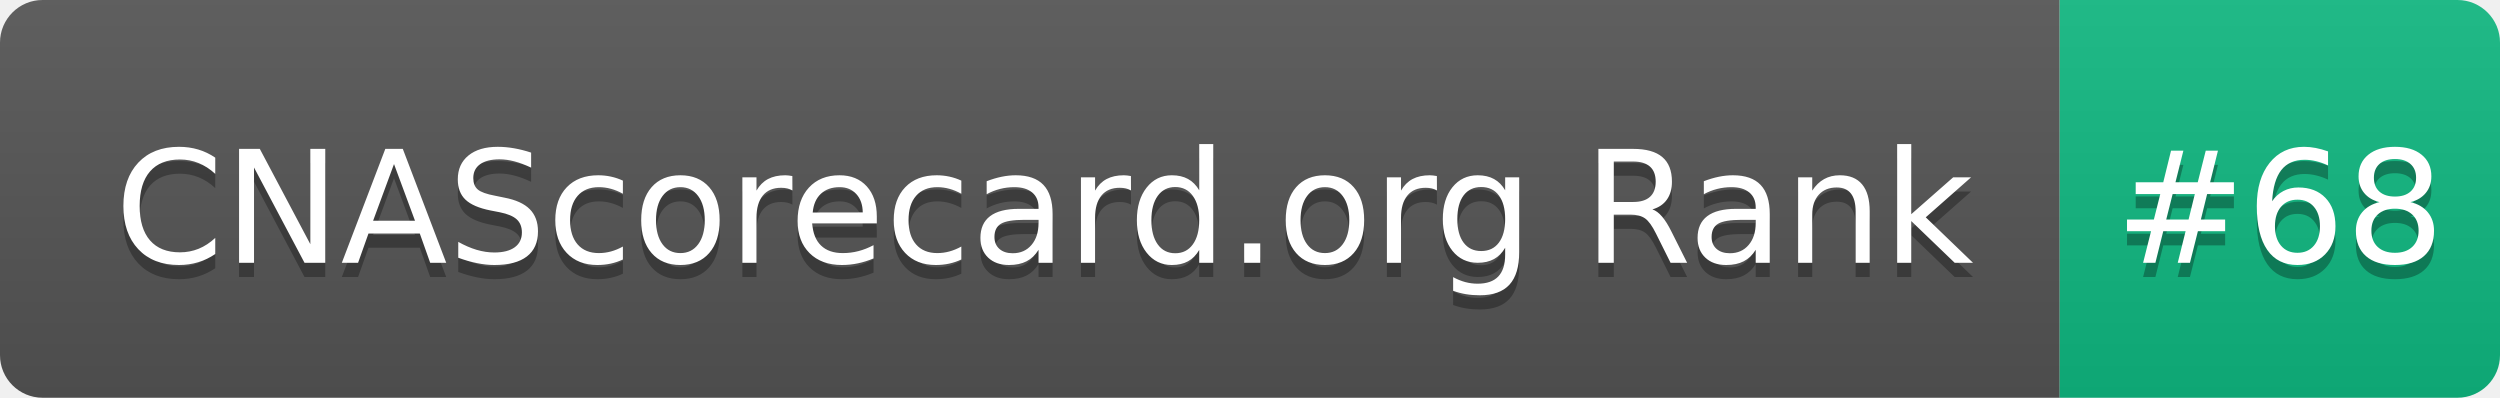
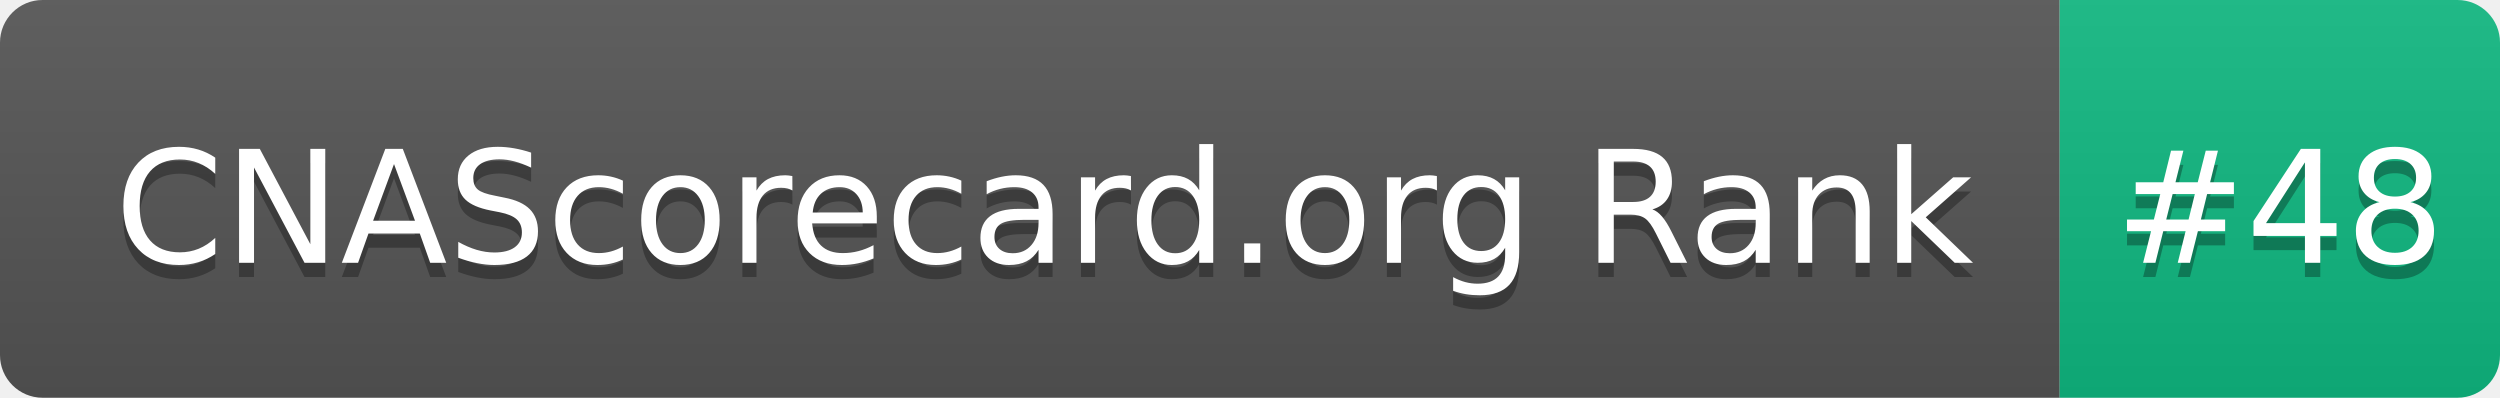
- <svg xmlns="http://www.w3.org/2000/svg" width="176" height="28" role="img" aria-label="CNAScorecard.org Rank: #68">
+ <svg xmlns="http://www.w3.org/2000/svg" width="176" height="28" role="img" aria-label="CNAScorecard.org Rank: #48">
  <linearGradient id="s" x2="0" y2="100%">
    <stop offset="0" stop-color="#bbb" stop-opacity=".1" />
    <stop offset="1" stop-opacity=".1" />
  </linearGradient>
  <clipPath id="r">
    <rect width="176" height="28" rx="3" fill="#fff" />
  </clipPath>
  <g clip-path="url(#r)">
    <rect width="145" height="28" fill="#555" />
    <rect x="145" width="31" height="28" fill="#10B981" />
    <rect width="176" height="28" fill="url(#s)" />
  </g>
  <g fill="#fff" text-anchor="middle" font-family="Verdana,Geneva,DejaVu Sans,sans-serif" text-rendering="geometricPrecision" font-size="110">
    <text aria-hidden="true" x="735" y="195" fill="#010101" fill-opacity=".3" transform="scale(.1)" textLength="1350">CNAScorecard.org Rank</text>
    <text x="735" y="185" transform="scale(.1)" fill="#fff" textLength="1350">CNAScorecard.org Rank</text>
-     <text aria-hidden="true" x="1605" y="195" fill="#010101" fill-opacity=".3" transform="scale(.1)" textLength="210">#68</text>
-     <text x="1605" y="185" transform="scale(.1)" fill="#fff" textLength="210">#68</text>
+     <text aria-hidden="true" x="1605" y="195" fill="#010101" fill-opacity=".3" transform="scale(.1)" textLength="210">#48</text>
+     <text x="1605" y="185" transform="scale(.1)" fill="#fff" textLength="210">#48</text>
  </g>
</svg>
